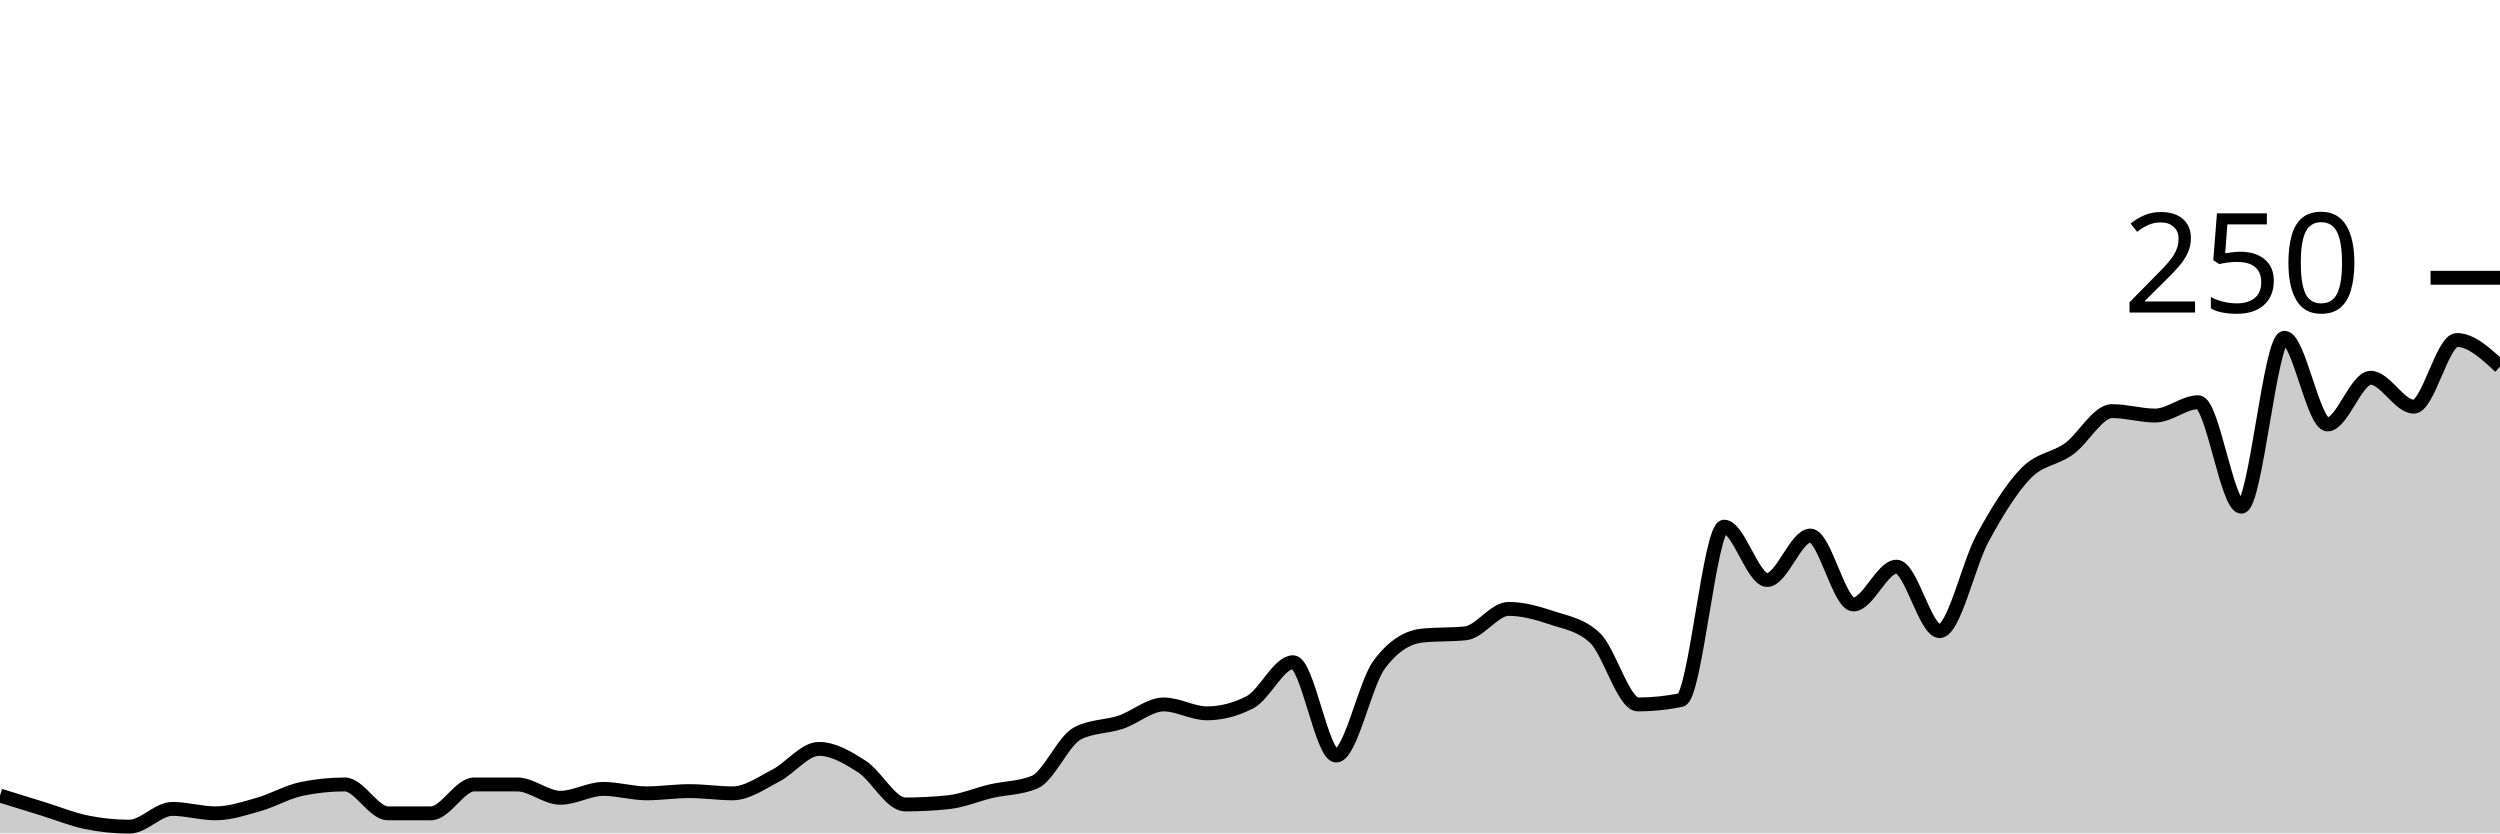
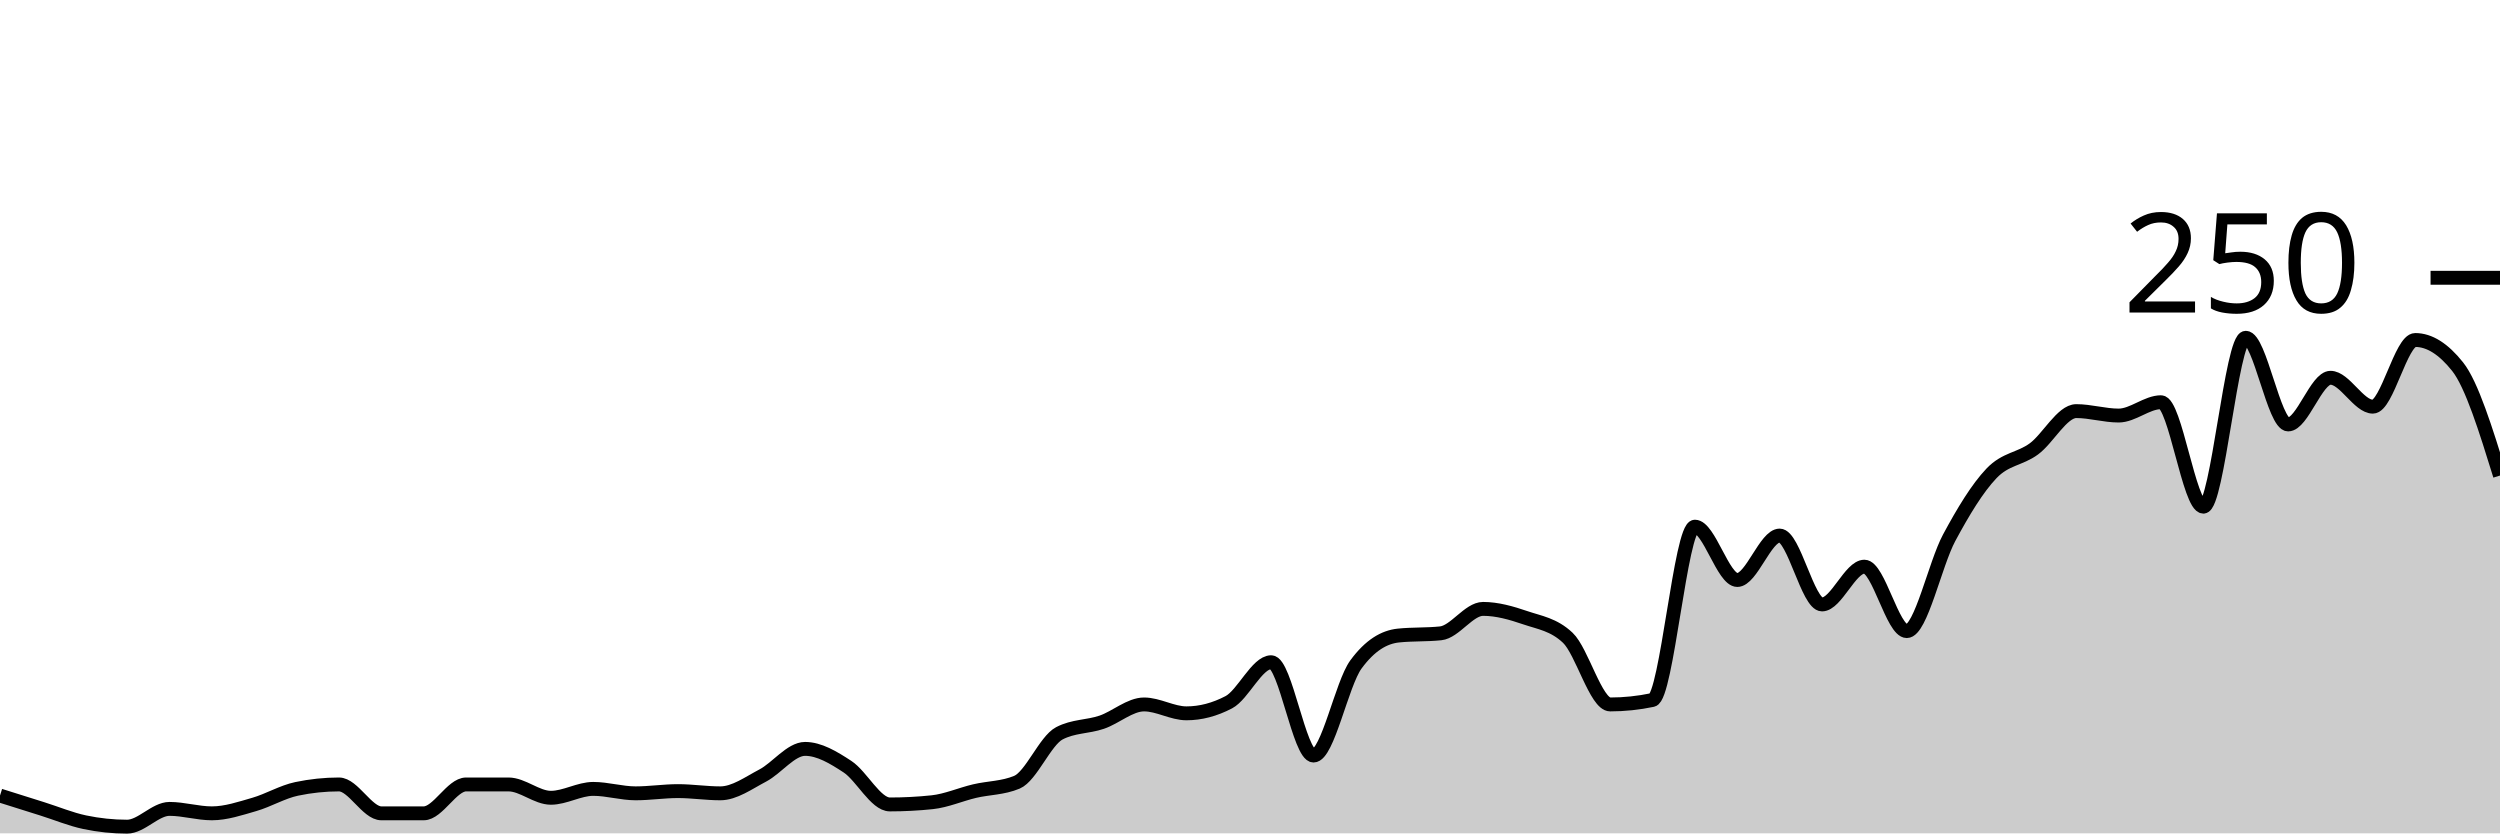
<svg xmlns="http://www.w3.org/2000/svg" viewBox="0 0 180 60">
  <g transform="translate(0,20)">
-     <path class="area" fill="rgba(0, 0, 0, 0.2)" d="M0,37.28C1.034,37.6,2.069,37.92,3.103,38.24C4.138,38.56,5.172,38.987,6.207,39.2C7.241,39.413,8.276,39.52,9.31,39.52C10.345,39.52,11.379,38.24,12.414,38.24C13.448,38.24,14.483,38.56,15.517,38.56C16.552,38.56,17.586,38.213,18.621,37.92C19.655,37.627,20.69,37.013,21.724,36.8C22.759,36.587,23.793,36.48,24.828,36.48C25.862,36.48,26.897,38.56,27.931,38.56C28.966,38.56,30,38.56,31.034,38.56C32.069,38.56,33.103,36.48,34.138,36.48C35.172,36.48,36.207,36.48,37.241,36.48C38.276,36.48,39.31,37.44,40.345,37.44C41.379,37.44,42.414,36.8,43.448,36.8C44.483,36.8,45.517,37.12,46.552,37.12C47.586,37.12,48.621,36.96,49.655,36.96C50.69,36.96,51.724,37.12,52.759,37.12C53.793,37.12,54.828,36.373,55.862,35.84C56.897,35.307,57.931,33.92,58.966,33.92C60,33.92,61.034,34.533,62.069,35.2C63.103,35.867,64.138,37.92,65.172,37.92C66.207,37.92,67.241,37.867,68.276,37.76C69.31,37.653,70.345,37.2,71.379,36.96C72.414,36.72,73.448,36.747,74.483,36.32C75.517,35.893,76.552,33.333,77.586,32.8C78.621,32.267,79.655,32.347,80.69,32C81.724,31.653,82.759,30.72,83.793,30.72C84.828,30.72,85.862,31.36,86.897,31.36C87.931,31.36,88.966,31.093,90,30.56C91.034,30.027,92.069,27.68,93.103,27.68C94.138,27.68,95.172,34.4,96.207,34.4C97.241,34.4,98.276,29.227,99.31,27.84C100.345,26.453,101.379,25.867,102.414,25.76C103.448,25.653,104.483,25.707,105.517,25.6C106.552,25.493,107.586,23.84,108.621,23.84C109.655,23.84,110.69,24.133,111.724,24.48C112.759,24.827,113.793,24.96,114.828,25.92C115.862,26.88,116.897,30.72,117.931,30.72C118.966,30.72,120,30.613,121.034,30.4C122.069,30.187,123.103,17.92,124.138,17.92C125.172,17.92,126.207,21.76,127.241,21.76C128.276,21.76,129.31,18.56,130.345,18.56C131.379,18.56,132.414,23.52,133.448,23.52C134.483,23.52,135.517,20.8,136.552,20.8C137.586,20.8,138.621,25.44,139.655,25.44C140.69,25.44,141.724,20.613,142.759,18.72C143.793,16.827,144.828,15.147,145.862,14.08C146.897,13.013,147.931,13.067,148.966,12.32C150,11.573,151.034,9.6,152.069,9.6C153.103,9.6,154.138,9.92,155.172,9.92C156.207,9.92,157.241,8.96,158.276,8.96C159.31,8.96,160.345,16.48,161.379,16.48C162.414,16.48,163.448,4.32,164.483,4.32C165.517,4.32,166.552,10.56,167.586,10.56C168.621,10.56,169.655,7.2,170.69,7.2C171.724,7.2,172.759,9.28,173.793,9.28C174.828,9.28,175.862,4.48,176.897,4.48C177.931,4.48,178.966,5.44,180,6.4L180,40C178.966,40,177.931,40,176.897,40C175.862,40,174.828,40,173.793,40C172.759,40,171.724,40,170.69,40C169.655,40,168.621,40,167.586,40C166.552,40,165.517,40,164.483,40C163.448,40,162.414,40,161.379,40C160.345,40,159.31,40,158.276,40C157.241,40,156.207,40,155.172,40C154.138,40,153.103,40,152.069,40C151.034,40,150,40,148.966,40C147.931,40,146.897,40,145.862,40C144.828,40,143.793,40,142.759,40C141.724,40,140.69,40,139.655,40C138.621,40,137.586,40,136.552,40C135.517,40,134.483,40,133.448,40C132.414,40,131.379,40,130.345,40C129.31,40,128.276,40,127.241,40C126.207,40,125.172,40,124.138,40C123.103,40,122.069,40,121.034,40C120,40,118.966,40,117.931,40C116.897,40,115.862,40,114.828,40C113.793,40,112.759,40,111.724,40C110.69,40,109.655,40,108.621,40C107.586,40,106.552,40,105.517,40C104.483,40,103.448,40,102.414,40C101.379,40,100.345,40,99.31,40C98.276,40,97.241,40,96.207,40C95.172,40,94.138,40,93.103,40C92.069,40,91.034,40,90,40C88.966,40,87.931,40,86.897,40C85.862,40,84.828,40,83.793,40C82.759,40,81.724,40,80.69,40C79.655,40,78.621,40,77.586,40C76.552,40,75.517,40,74.483,40C73.448,40,72.414,40,71.379,40C70.345,40,69.31,40,68.276,40C67.241,40,66.207,40,65.172,40C64.138,40,63.103,40,62.069,40C61.034,40,60,40,58.966,40C57.931,40,56.897,40,55.862,40C54.828,40,53.793,40,52.759,40C51.724,40,50.69,40,49.655,40C48.621,40,47.586,40,46.552,40C45.517,40,44.483,40,43.448,40C42.414,40,41.379,40,40.345,40C39.31,40,38.276,40,37.241,40C36.207,40,35.172,40,34.138,40C33.103,40,32.069,40,31.034,40C30,40,28.966,40,27.931,40C26.897,40,25.862,40,24.828,40C23.793,40,22.759,40,21.724,40C20.69,40,19.655,40,18.621,40C17.586,40,16.552,40,15.517,40C14.483,40,13.448,40,12.414,40C11.379,40,10.345,40,9.31,40C8.276,40,7.241,40,6.207,40C5.172,40,4.138,40,3.103,40C2.069,40,1.034,40,0,40Z" />
-     <path class="line" stroke="black" fill="none" d="M0,37.28C1.034,37.6,2.069,37.92,3.103,38.24C4.138,38.56,5.172,38.987,6.207,39.2C7.241,39.413,8.276,39.52,9.31,39.52C10.345,39.52,11.379,38.24,12.414,38.24C13.448,38.24,14.483,38.56,15.517,38.56C16.552,38.56,17.586,38.213,18.621,37.92C19.655,37.627,20.69,37.013,21.724,36.8C22.759,36.587,23.793,36.48,24.828,36.48C25.862,36.48,26.897,38.56,27.931,38.56C28.966,38.56,30,38.56,31.034,38.56C32.069,38.56,33.103,36.48,34.138,36.48C35.172,36.48,36.207,36.48,37.241,36.48C38.276,36.48,39.31,37.44,40.345,37.44C41.379,37.44,42.414,36.8,43.448,36.8C44.483,36.8,45.517,37.12,46.552,37.12C47.586,37.12,48.621,36.96,49.655,36.96C50.69,36.96,51.724,37.12,52.759,37.12C53.793,37.12,54.828,36.373,55.862,35.84C56.897,35.307,57.931,33.92,58.966,33.92C60,33.92,61.034,34.533,62.069,35.2C63.103,35.867,64.138,37.92,65.172,37.92C66.207,37.92,67.241,37.867,68.276,37.76C69.31,37.653,70.345,37.2,71.379,36.96C72.414,36.72,73.448,36.747,74.483,36.32C75.517,35.893,76.552,33.333,77.586,32.8C78.621,32.267,79.655,32.347,80.69,32C81.724,31.653,82.759,30.72,83.793,30.72C84.828,30.72,85.862,31.36,86.897,31.36C87.931,31.36,88.966,31.093,90,30.56C91.034,30.027,92.069,27.68,93.103,27.68C94.138,27.68,95.172,34.4,96.207,34.4C97.241,34.4,98.276,29.227,99.31,27.84C100.345,26.453,101.379,25.867,102.414,25.76C103.448,25.653,104.483,25.707,105.517,25.6C106.552,25.493,107.586,23.84,108.621,23.84C109.655,23.84,110.69,24.133,111.724,24.48C112.759,24.827,113.793,24.96,114.828,25.92C115.862,26.88,116.897,30.72,117.931,30.72C118.966,30.72,120,30.613,121.034,30.4C122.069,30.187,123.103,17.92,124.138,17.92C125.172,17.92,126.207,21.76,127.241,21.76C128.276,21.76,129.31,18.56,130.345,18.56C131.379,18.56,132.414,23.52,133.448,23.52C134.483,23.52,135.517,20.8,136.552,20.8C137.586,20.8,138.621,25.44,139.655,25.44C140.69,25.44,141.724,20.613,142.759,18.72C143.793,16.827,144.828,15.147,145.862,14.08C146.897,13.013,147.931,13.067,148.966,12.32C150,11.573,151.034,9.6,152.069,9.6C153.103,9.6,154.138,9.92,155.172,9.92C156.207,9.92,157.241,8.96,158.276,8.96C159.31,8.96,160.345,16.48,161.379,16.48C162.414,16.48,163.448,4.32,164.483,4.32C165.517,4.32,166.552,10.56,167.586,10.56C168.621,10.56,169.655,7.2,170.69,7.2C171.724,7.2,172.759,9.28,173.793,9.28C174.828,9.28,175.862,4.48,176.897,4.48C177.931,4.48,178.966,5.44,180,6.4" />
+     <path class="area" fill="rgba(0, 0, 0, 0.2)" d="M0,37.28C1.017,37.6,2.034,37.92,3.051,38.24C4.068,38.56,5.085,38.987,6.102,39.2C7.119,39.413,8.136,39.52,9.153,39.52C10.169,39.52,11.186,38.24,12.203,38.24C13.22,38.24,14.237,38.56,15.254,38.56C16.271,38.56,17.288,38.213,18.305,37.92C19.322,37.627,20.339,37.013,21.356,36.8C22.373,36.587,23.39,36.48,24.407,36.48C25.424,36.48,26.441,38.56,27.458,38.56C28.475,38.56,29.492,38.56,30.508,38.56C31.525,38.56,32.542,36.48,33.559,36.48C34.576,36.48,35.593,36.48,36.61,36.48C37.627,36.48,38.644,37.44,39.661,37.44C40.678,37.44,41.695,36.8,42.712,36.8C43.729,36.8,44.746,37.12,45.763,37.12C46.78,37.12,47.797,36.96,48.814,36.96C49.831,36.96,50.847,37.12,51.864,37.12C52.881,37.12,53.898,36.373,54.915,35.84C55.932,35.307,56.949,33.92,57.966,33.92C58.983,33.92,60,34.533,61.017,35.2C62.034,35.867,63.051,37.92,64.068,37.92C65.085,37.92,66.102,37.867,67.119,37.76C68.136,37.653,69.153,37.2,70.169,36.96C71.186,36.72,72.203,36.747,73.22,36.32C74.237,35.893,75.254,33.333,76.271,32.8C77.288,32.267,78.305,32.347,79.322,32C80.339,31.653,81.356,30.72,82.373,30.72C83.39,30.72,84.407,31.36,85.424,31.36C86.441,31.36,87.458,31.093,88.475,30.56C89.492,30.027,90.508,27.68,91.525,27.68C92.542,27.68,93.559,34.4,94.576,34.4C95.593,34.4,96.61,29.227,97.627,27.84C98.644,26.453,99.661,25.867,100.678,25.76C101.695,25.653,102.712,25.707,103.729,25.6C104.746,25.493,105.763,23.84,106.78,23.84C107.797,23.84,108.814,24.133,109.831,24.48C110.847,24.827,111.864,24.96,112.881,25.92C113.898,26.88,114.915,30.72,115.932,30.72C116.949,30.72,117.966,30.613,118.983,30.4C120,30.187,121.017,17.92,122.034,17.92C123.051,17.92,124.068,21.76,125.085,21.76C126.102,21.76,127.119,18.56,128.136,18.56C129.153,18.56,130.169,23.52,131.186,23.52C132.203,23.52,133.22,20.8,134.237,20.8C135.254,20.8,136.271,25.44,137.288,25.44C138.305,25.44,139.322,20.613,140.339,18.72C141.356,16.827,142.373,15.147,143.39,14.08C144.407,13.013,145.424,13.067,146.441,12.32C147.458,11.573,148.475,9.6,149.492,9.6C150.508,9.6,151.525,9.92,152.542,9.92C153.559,9.92,154.576,8.96,155.593,8.96C156.61,8.96,157.627,16.48,158.644,16.48C159.661,16.48,160.678,4.32,161.695,4.32C162.712,4.32,163.729,10.56,164.746,10.56C165.763,10.56,166.78,7.2,167.797,7.2C168.814,7.2,169.831,9.28,170.847,9.28C171.864,9.28,172.881,4.48,173.898,4.48C174.915,4.48,175.932,5.12,176.949,6.4C177.966,7.68,178.983,10.96,180,14.24L180,40C178.983,40,177.966,40,176.949,40C175.932,40,174.915,40,173.898,40C172.881,40,171.864,40,170.847,40C169.831,40,168.814,40,167.797,40C166.78,40,165.763,40,164.746,40C163.729,40,162.712,40,161.695,40C160.678,40,159.661,40,158.644,40C157.627,40,156.61,40,155.593,40C154.576,40,153.559,40,152.542,40C151.525,40,150.508,40,149.492,40C148.475,40,147.458,40,146.441,40C145.424,40,144.407,40,143.39,40C142.373,40,141.356,40,140.339,40C139.322,40,138.305,40,137.288,40C136.271,40,135.254,40,134.237,40C133.22,40,132.203,40,131.186,40C130.169,40,129.153,40,128.136,40C127.119,40,126.102,40,125.085,40C124.068,40,123.051,40,122.034,40C121.017,40,120,40,118.983,40C117.966,40,116.949,40,115.932,40C114.915,40,113.898,40,112.881,40C111.864,40,110.847,40,109.831,40C108.814,40,107.797,40,106.78,40C105.763,40,104.746,40,103.729,40C102.712,40,101.695,40,100.678,40C99.661,40,98.644,40,97.627,40C96.61,40,95.593,40,94.576,40C93.559,40,92.542,40,91.525,40C90.508,40,89.492,40,88.475,40C87.458,40,86.441,40,85.424,40C84.407,40,83.39,40,82.373,40C81.356,40,80.339,40,79.322,40C78.305,40,77.288,40,76.271,40C75.254,40,74.237,40,73.22,40C72.203,40,71.186,40,70.169,40C69.153,40,68.136,40,67.119,40C66.102,40,65.085,40,64.068,40C63.051,40,62.034,40,61.017,40C60,40,58.983,40,57.966,40C56.949,40,55.932,40,54.915,40C53.898,40,52.881,40,51.864,40C50.847,40,49.831,40,48.814,40C47.797,40,46.78,40,45.763,40C44.746,40,43.729,40,42.712,40C41.695,40,40.678,40,39.661,40C38.644,40,37.627,40,36.61,40C35.593,40,34.576,40,33.559,40C32.542,40,31.525,40,30.508,40C29.492,40,28.475,40,27.458,40C26.441,40,25.424,40,24.407,40C23.39,40,22.373,40,21.356,40C20.339,40,19.322,40,18.305,40C17.288,40,16.271,40,15.254,40C14.237,40,13.22,40,12.203,40C11.186,40,10.169,40,9.153,40C8.136,40,7.119,40,6.102,40C5.085,40,4.068,40,3.051,40C2.034,40,1.017,40,0,40Z" />
+     <path class="line" stroke="black" fill="none" d="M0,37.28C1.017,37.6,2.034,37.92,3.051,38.24C4.068,38.56,5.085,38.987,6.102,39.2C7.119,39.413,8.136,39.52,9.153,39.52C10.169,39.52,11.186,38.24,12.203,38.24C13.22,38.24,14.237,38.56,15.254,38.56C16.271,38.56,17.288,38.213,18.305,37.92C19.322,37.627,20.339,37.013,21.356,36.8C22.373,36.587,23.39,36.48,24.407,36.48C25.424,36.48,26.441,38.56,27.458,38.56C28.475,38.56,29.492,38.56,30.508,38.56C31.525,38.56,32.542,36.48,33.559,36.48C34.576,36.48,35.593,36.48,36.61,36.48C37.627,36.48,38.644,37.44,39.661,37.44C40.678,37.44,41.695,36.8,42.712,36.8C43.729,36.8,44.746,37.12,45.763,37.12C46.78,37.12,47.797,36.96,48.814,36.96C49.831,36.96,50.847,37.12,51.864,37.12C52.881,37.12,53.898,36.373,54.915,35.84C55.932,35.307,56.949,33.92,57.966,33.92C58.983,33.92,60,34.533,61.017,35.2C62.034,35.867,63.051,37.92,64.068,37.92C65.085,37.92,66.102,37.867,67.119,37.76C68.136,37.653,69.153,37.2,70.169,36.96C71.186,36.72,72.203,36.747,73.22,36.32C74.237,35.893,75.254,33.333,76.271,32.8C77.288,32.267,78.305,32.347,79.322,32C80.339,31.653,81.356,30.72,82.373,30.72C83.39,30.72,84.407,31.36,85.424,31.36C86.441,31.36,87.458,31.093,88.475,30.56C89.492,30.027,90.508,27.68,91.525,27.68C92.542,27.68,93.559,34.4,94.576,34.4C95.593,34.4,96.61,29.227,97.627,27.84C98.644,26.453,99.661,25.867,100.678,25.76C101.695,25.653,102.712,25.707,103.729,25.6C104.746,25.493,105.763,23.84,106.78,23.84C107.797,23.84,108.814,24.133,109.831,24.48C110.847,24.827,111.864,24.96,112.881,25.92C113.898,26.88,114.915,30.72,115.932,30.72C116.949,30.72,117.966,30.613,118.983,30.4C120,30.187,121.017,17.92,122.034,17.92C123.051,17.92,124.068,21.76,125.085,21.76C126.102,21.76,127.119,18.56,128.136,18.56C129.153,18.56,130.169,23.52,131.186,23.52C132.203,23.52,133.22,20.8,134.237,20.8C135.254,20.8,136.271,25.44,137.288,25.44C138.305,25.44,139.322,20.613,140.339,18.72C141.356,16.827,142.373,15.147,143.39,14.08C144.407,13.013,145.424,13.067,146.441,12.32C147.458,11.573,148.475,9.6,149.492,9.6C150.508,9.6,151.525,9.92,152.542,9.92C153.559,9.92,154.576,8.96,155.593,8.96C156.61,8.96,157.627,16.48,158.644,16.48C159.661,16.48,160.678,4.32,161.695,4.32C162.712,4.32,163.729,10.56,164.746,10.56C165.763,10.56,166.78,7.2,167.797,7.2C168.814,7.2,169.831,9.28,170.847,9.28C171.864,9.28,172.881,4.48,173.898,4.48C174.915,4.48,175.932,5.12,176.949,6.4C177.966,7.68,178.983,10.96,180,14.24" />
    <path class="axis-ceiling" stroke-width="1" stroke="black" fill="none" d="M175,0L180,0" />
    <text class="axis-ceiling-label" font-family="sans-serif" text-anchor="end" font-size="10px" x="170" y="2.5">250</text>
  </g>
</svg>
